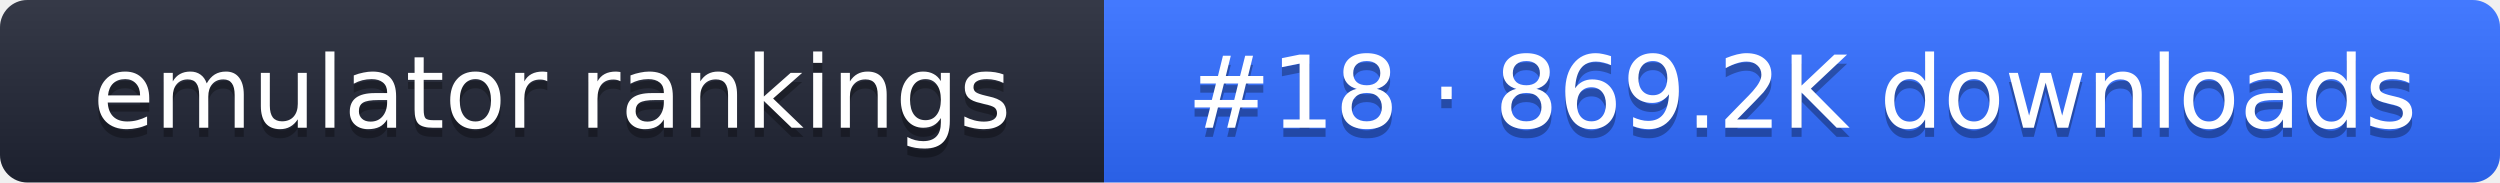
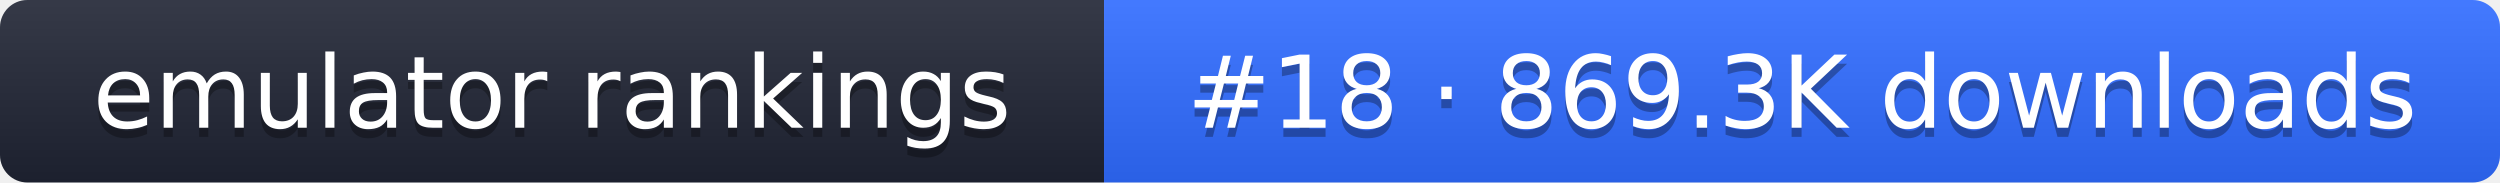
- <svg xmlns="http://www.w3.org/2000/svg" width="274" height="20" role="img" aria-label="emulator rankings: #18 · 869.2K downloads">
+ <svg xmlns="http://www.w3.org/2000/svg" width="274" height="20" role="img" aria-label="emulator rankings: #18 · 869.3K downloads">
  <linearGradient id="g" x2="0" y2="100%">
    <stop offset="0" stop-color="#fff" stop-opacity=".1" />
    <stop offset="1" stop-opacity=".1" />
  </linearGradient>
  <clipPath id="r">
    <rect width="274" height="20" rx="3" fill="#fff" />
  </clipPath>
  <g clip-path="url(#r)">
    <rect width="121" height="20" fill="#1f2433" />
    <rect x="121" width="153" height="20" fill="#2f6bff" />
    <rect width="274" height="20" fill="url(#g)" />
  </g>
  <g fill="#fff" text-anchor="middle" font-family="Verdana,DejaVu Sans,sans-serif" font-size="11">
    <text x="60.5" y="15" fill="#010101" fill-opacity=".3">emulator rankings</text>
    <text x="60.5" y="14">emulator rankings</text>
-     <text x="197.5" y="15" fill="#010101" fill-opacity=".3">#18 · 869.2K downloads</text>
-     <text x="197.5" y="14">#18 · 869.2K downloads</text>
+     <text x="197.5" y="15" fill="#010101" fill-opacity=".3">#18 · 869.3K downloads</text>
+     <text x="197.5" y="14">#18 · 869.3K downloads</text>
  </g>
</svg>
